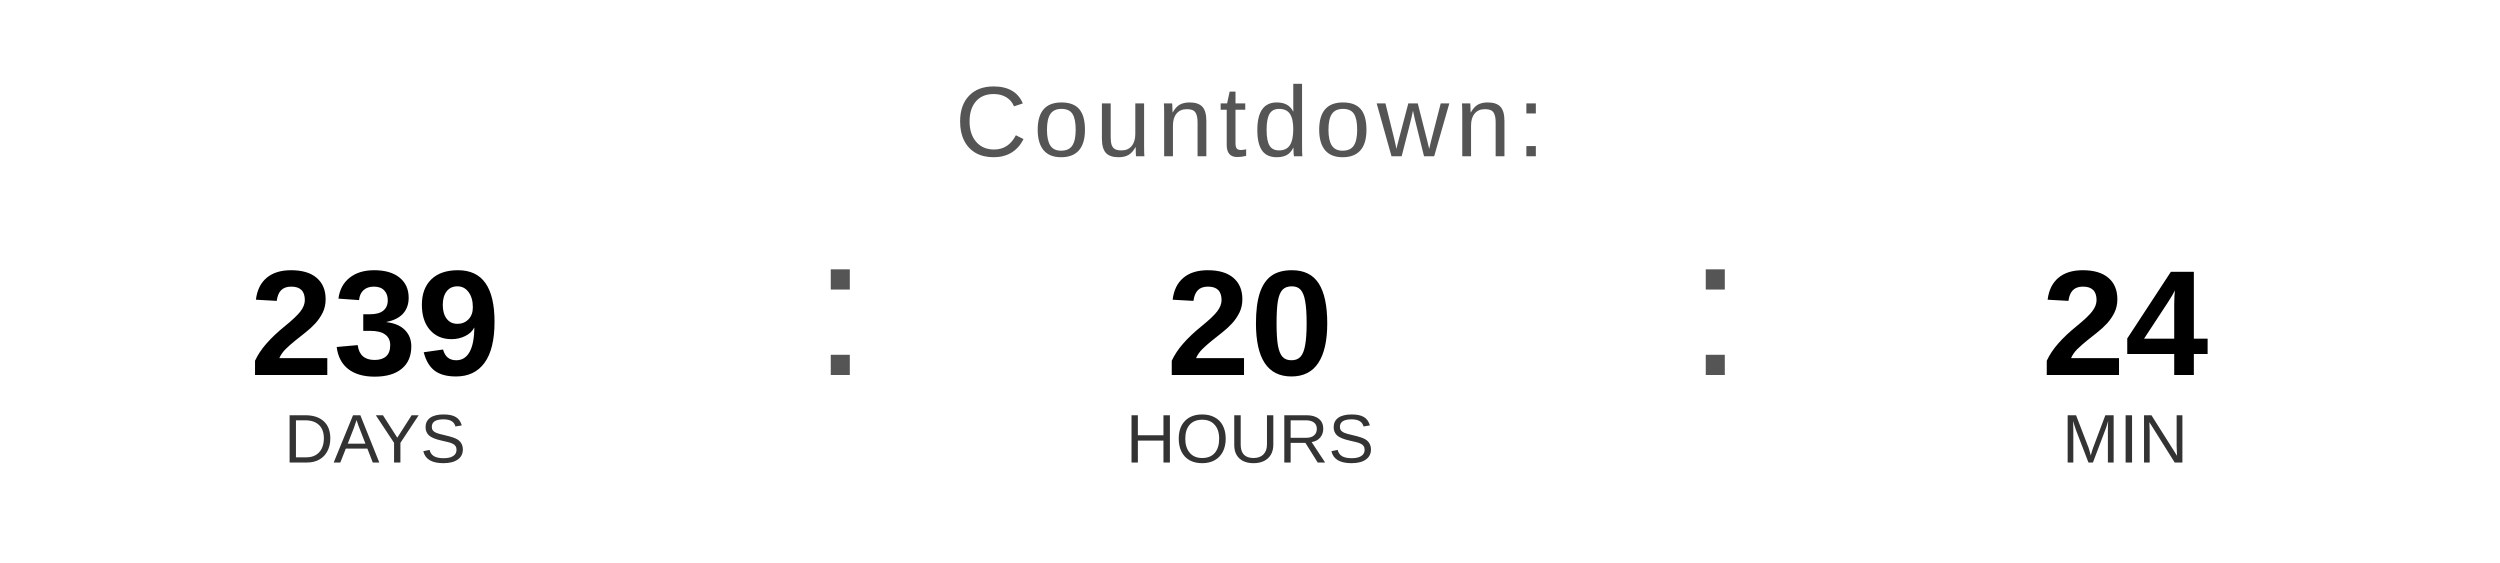
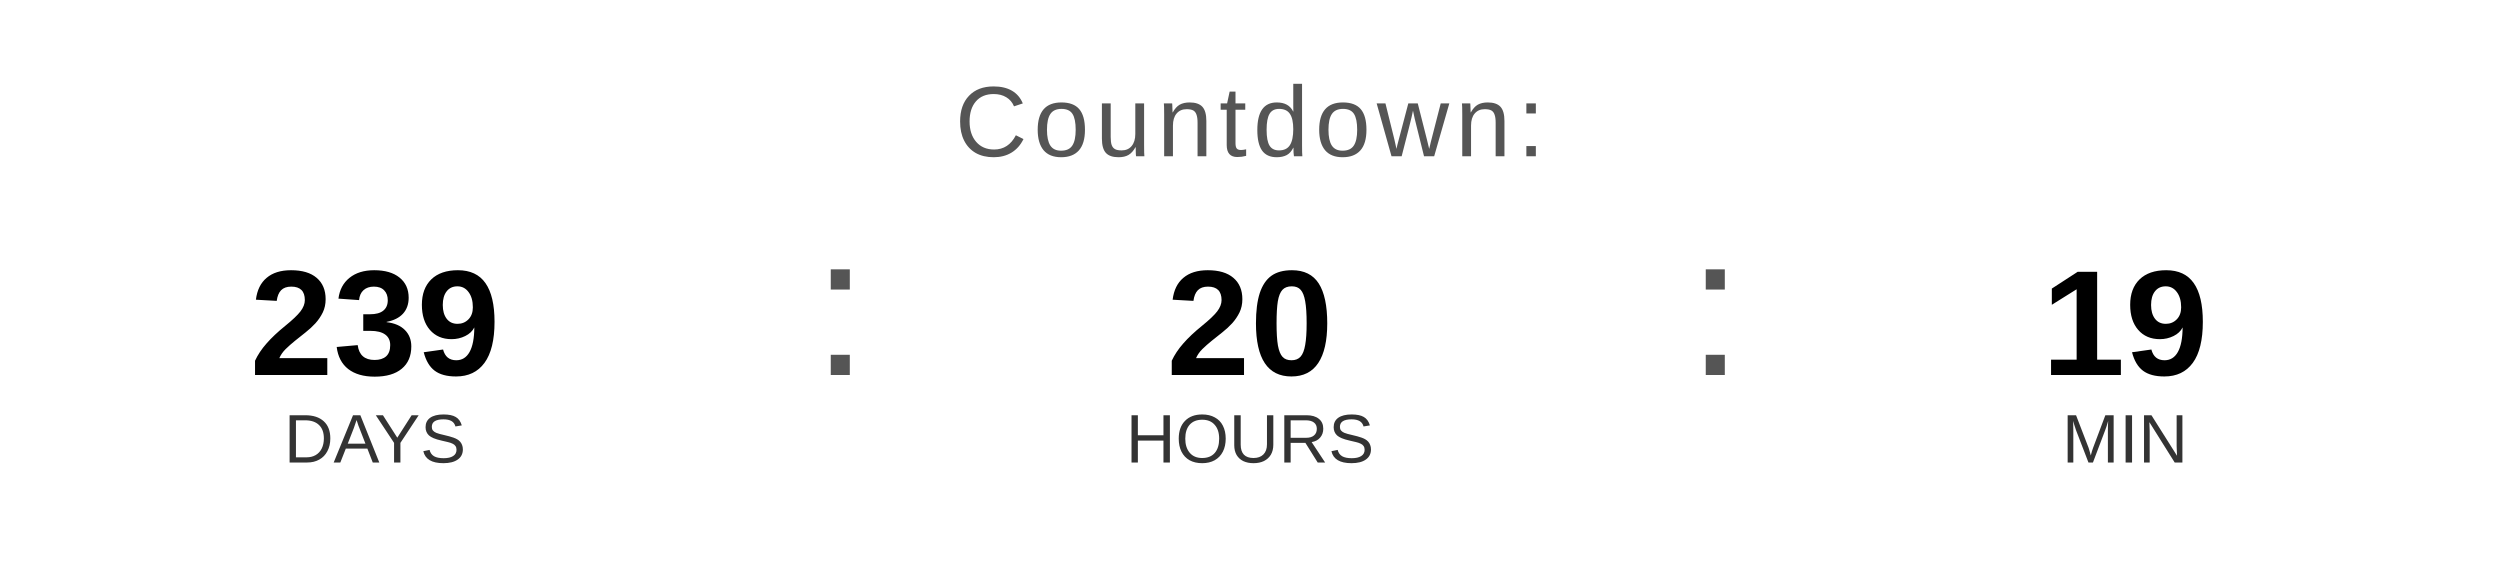
<svg xmlns="http://www.w3.org/2000/svg" width="400" height="90" viewBox="0 0 400 90">
  <text x="200" y="25" font-family="Arial, Helvetica, sans-serif" font-size="16" fill="#555555" text-anchor="middle" letter-spacing="1">
    Countdown:
  </text>
  <text x="60" y="60" font-family="Arial, Helvetica, sans-serif" font-size="24" font-weight="bold" fill="#000000" text-anchor="middle">239</text>
  <text x="60" y="74" font-family="Arial, Helvetica, sans-serif" font-size="11" fill="#333333" text-anchor="middle">DAYS</text>
  <text x="130" y="60" font-family="Arial, sans-serif" font-size="32" fill="#555555">:</text>
  <text x="200" y="60" font-family="Arial, Helvetica, sans-serif" font-size="24" font-weight="bold" fill="#000000" text-anchor="middle">20</text>
  <text x="200" y="74" font-family="Arial, Helvetica, sans-serif" font-size="11" fill="#333333" text-anchor="middle">HOURS</text>
  <text x="270" y="60" font-family="Arial, sans-serif" font-size="32" fill="#555555">:</text>
-   <text x="340" y="60" font-family="Arial, Helvetica, sans-serif" font-size="24" font-weight="bold" fill="#000000" text-anchor="middle">24</text>
+   <text x="340" y="60" font-family="Arial, Helvetica, sans-serif" font-size="24" font-weight="bold" fill="#000000" text-anchor="middle">19</text>
  <text x="340" y="74" font-family="Arial, Helvetica, sans-serif" font-size="11" fill="#333333" text-anchor="middle">MIN</text>
</svg>
